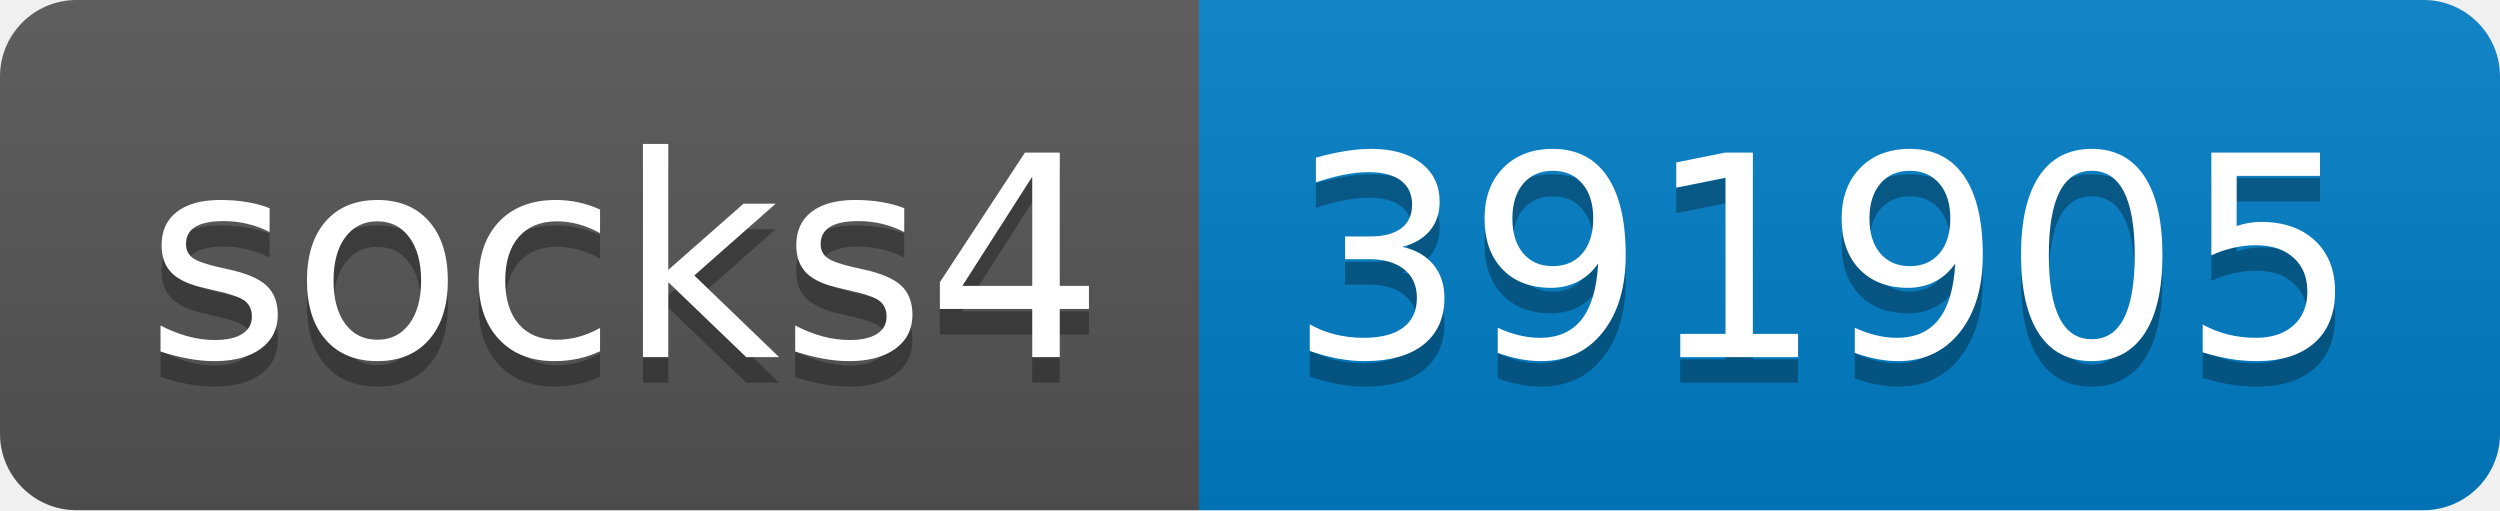
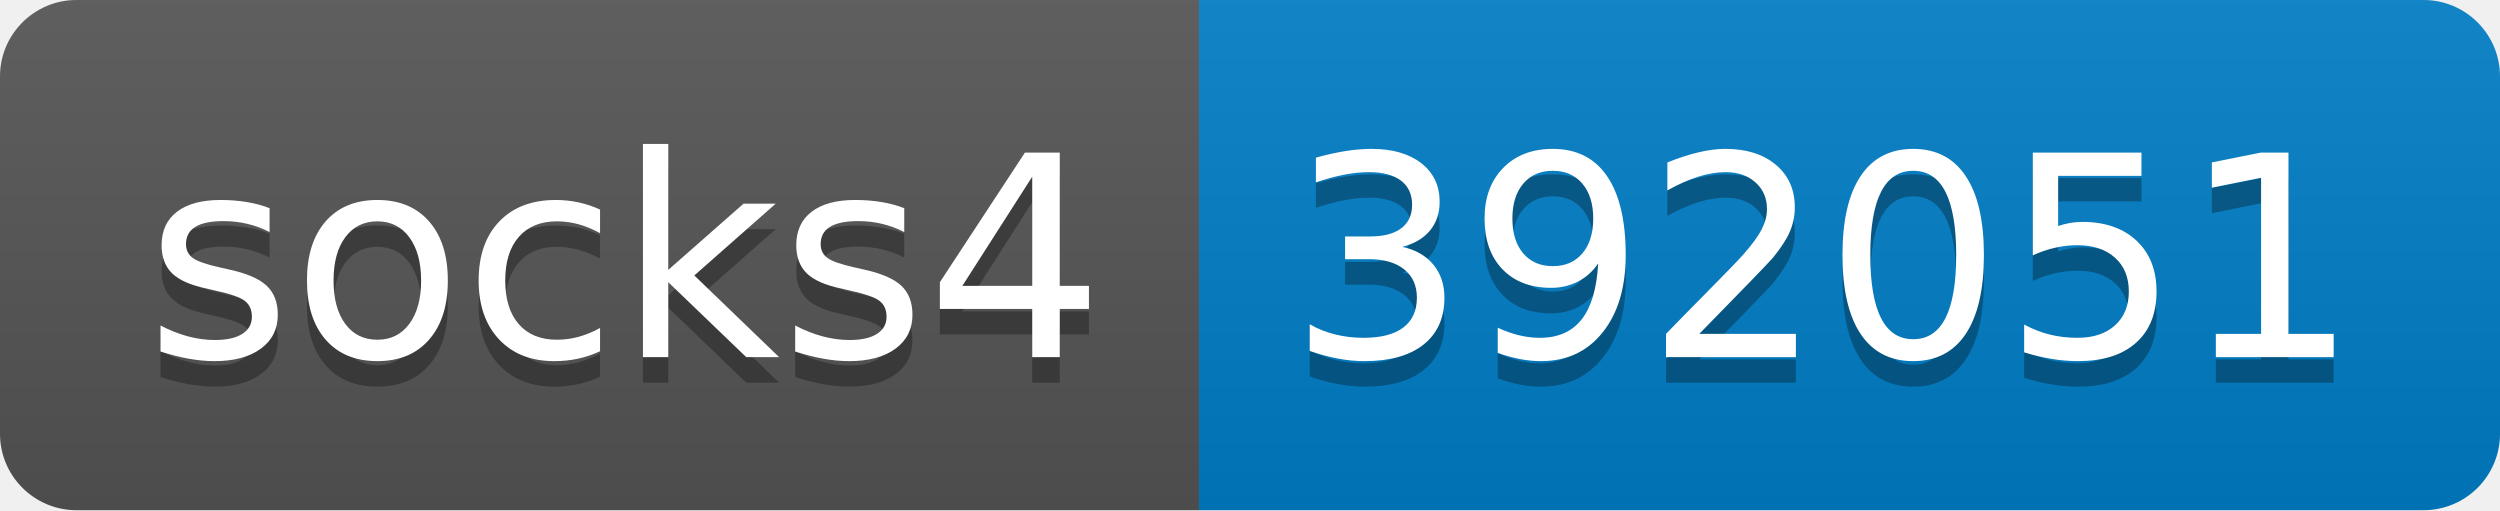
- <svg xmlns="http://www.w3.org/2000/svg" width="98" height="20" role="img" aria-label="socks4: 391905">
+ <svg xmlns="http://www.w3.org/2000/svg" width="98" height="20" role="img" aria-label="socks4: 392051">
  <linearGradient id="s" x2="0" y2="100%">
    <stop offset="0" stop-color="#bbb" stop-opacity=".1" />
    <stop offset="1" stop-opacity=".1" />
  </linearGradient>
  <clipPath id="r">
    <rect width="98" height="20" rx="3" fill="#fff" />
  </clipPath>
  <g clip-path="url(#r)">
    <rect width="47" height="20" fill="#555" />
    <rect x="47" width="51" height="20" fill="#007ec6" />
    <rect width="98" height="20" fill="url(#s)" />
  </g>
  <g fill="#fff" text-anchor="middle" font-family="Verdana,Geneva,DejaVu Sans,sans-serif" text-rendering="geometricPrecision" font-size="110">
    <text aria-hidden="true" x="245" y="150" fill="#010101" fill-opacity=".3" transform="scale(.1)" textLength="370">socks4</text>
    <text x="245" y="140" transform="scale(.1)" fill="#fff" textLength="370">socks4</text>
-     <text aria-hidden="true" x="715" y="150" fill="#010101" fill-opacity=".3" transform="scale(.1)" textLength="410">391905</text>
-     <text x="715" y="140" transform="scale(.1)" fill="#fff" textLength="410">391905</text>
+     <text aria-hidden="true" x="715" y="150" fill="#010101" fill-opacity=".3" transform="scale(.1)" textLength="410">392051</text>
+     <text x="715" y="140" transform="scale(.1)" fill="#fff" textLength="410">392051</text>
  </g>
</svg>
